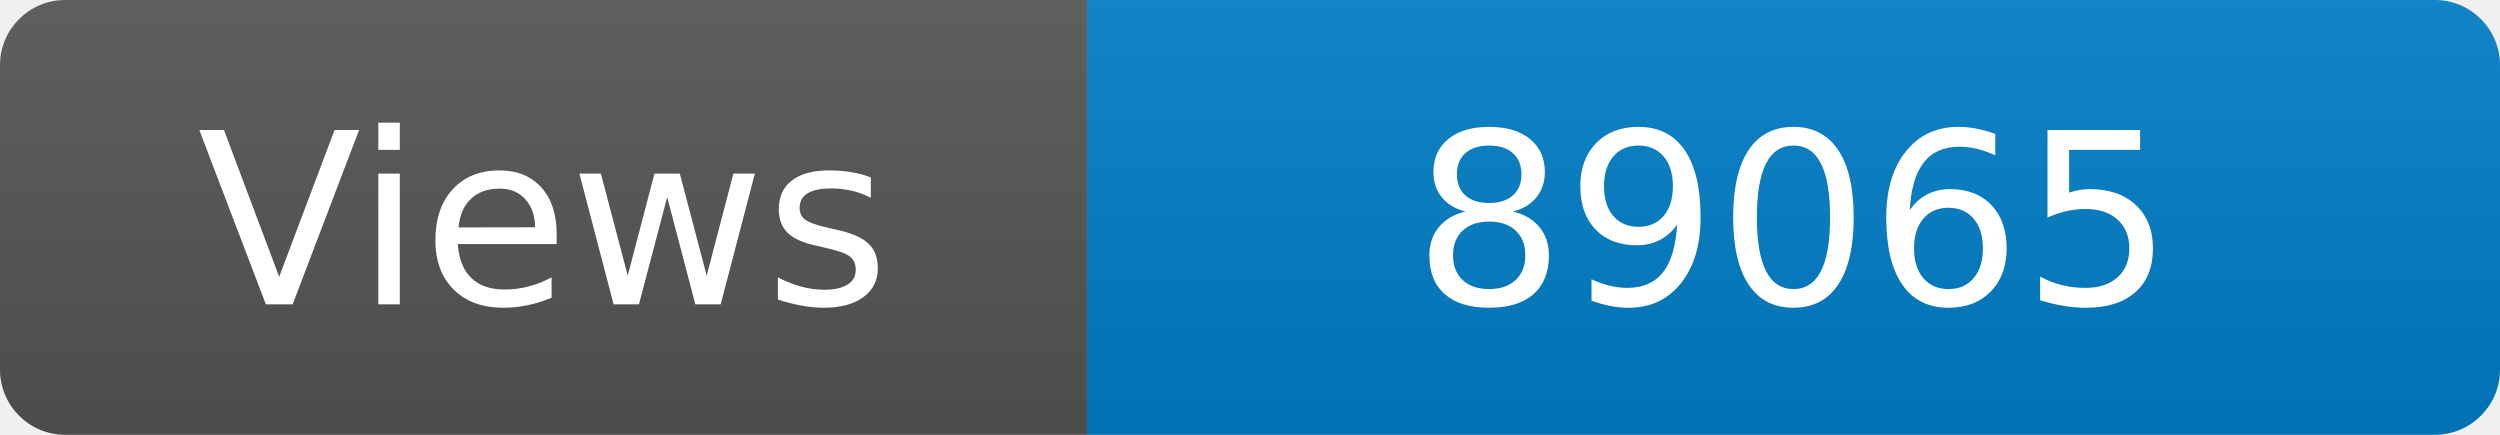
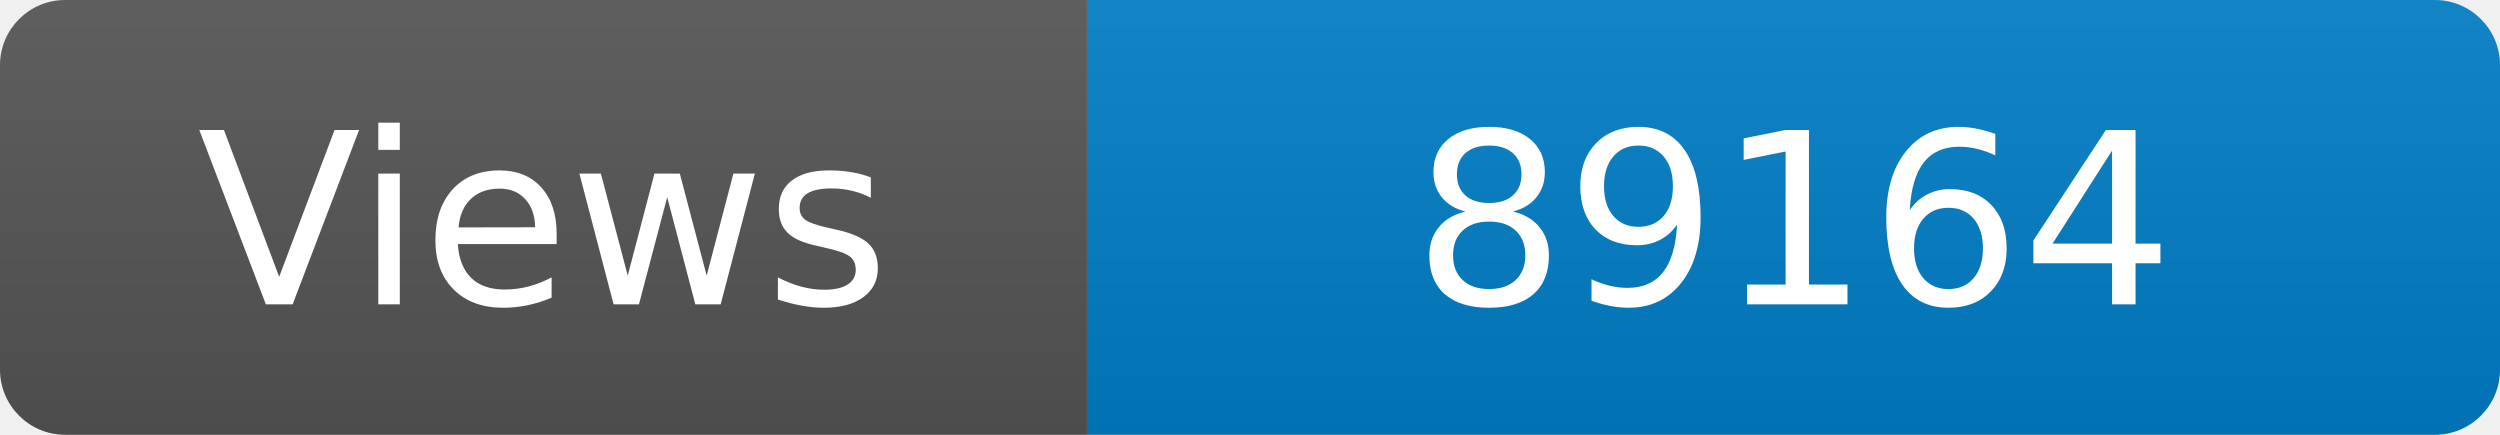
<svg xmlns="http://www.w3.org/2000/svg" width="115" height="20" role="img" aria-label="Maintained?: yes">
  <linearGradient id="s" x2="0" y2="100%">
    <stop offset="0" stop-color="#bbb" stop-opacity=".1" />
    <stop offset="1" stop-opacity=".1" />
  </linearGradient>
  <clipPath id="r">
    <rect width="115" height="20" rx="3" fill="#fff" />
  </clipPath>
  <g clip-path="url(#r)">
    <rect width="50" height="20" fill="#555" />
    <rect x="50" width="160" height="20" fill="#007ec6" />
    <rect width="115" height="20" fill="url(#s)" />
  </g>
  <g fill="#fff" text-anchor="middle" font-family="Verdana,Geneva,DejaVu Sans,sans-serif" font-size="110">
    <text x="250" y="140" transform="scale(.1)" fill="#fff">Views</text>
-     <text x="825" y="140" transform="scale(.1)" fill="#fff">89065</text>
+     <text x="825" y="140" transform="scale(.1)" fill="#fff">89164</text>
  </g>
</svg>
